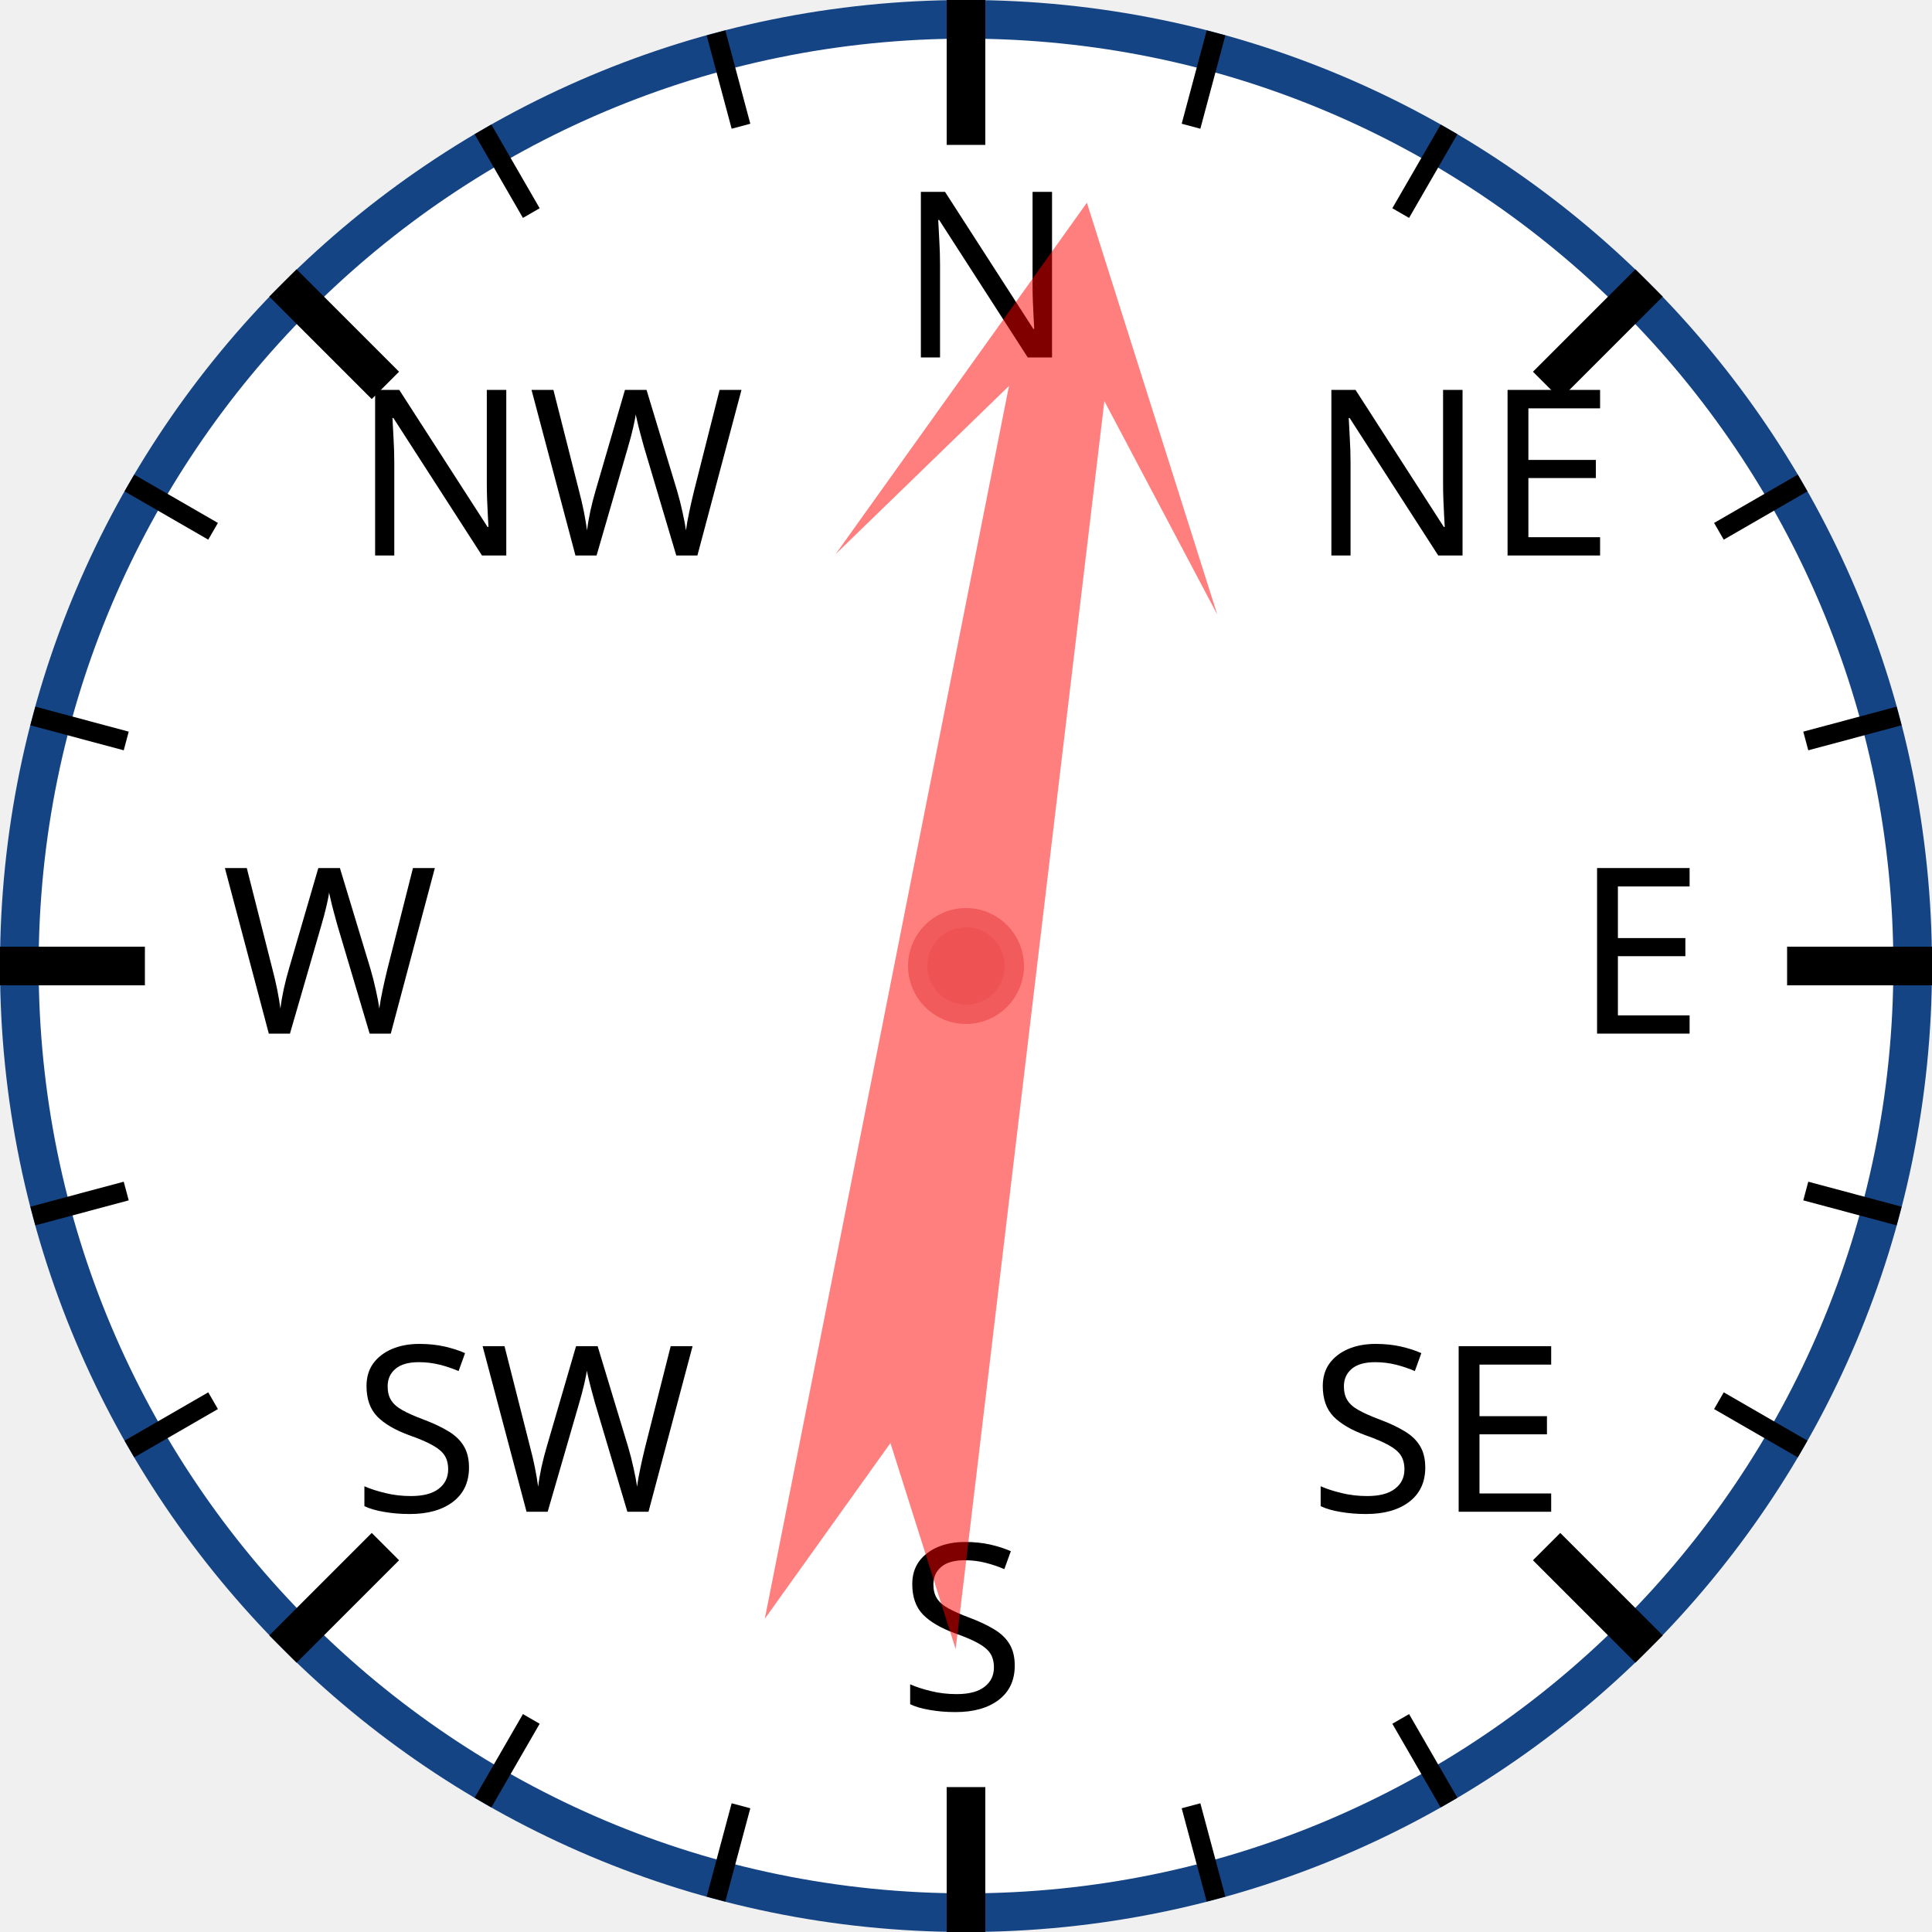
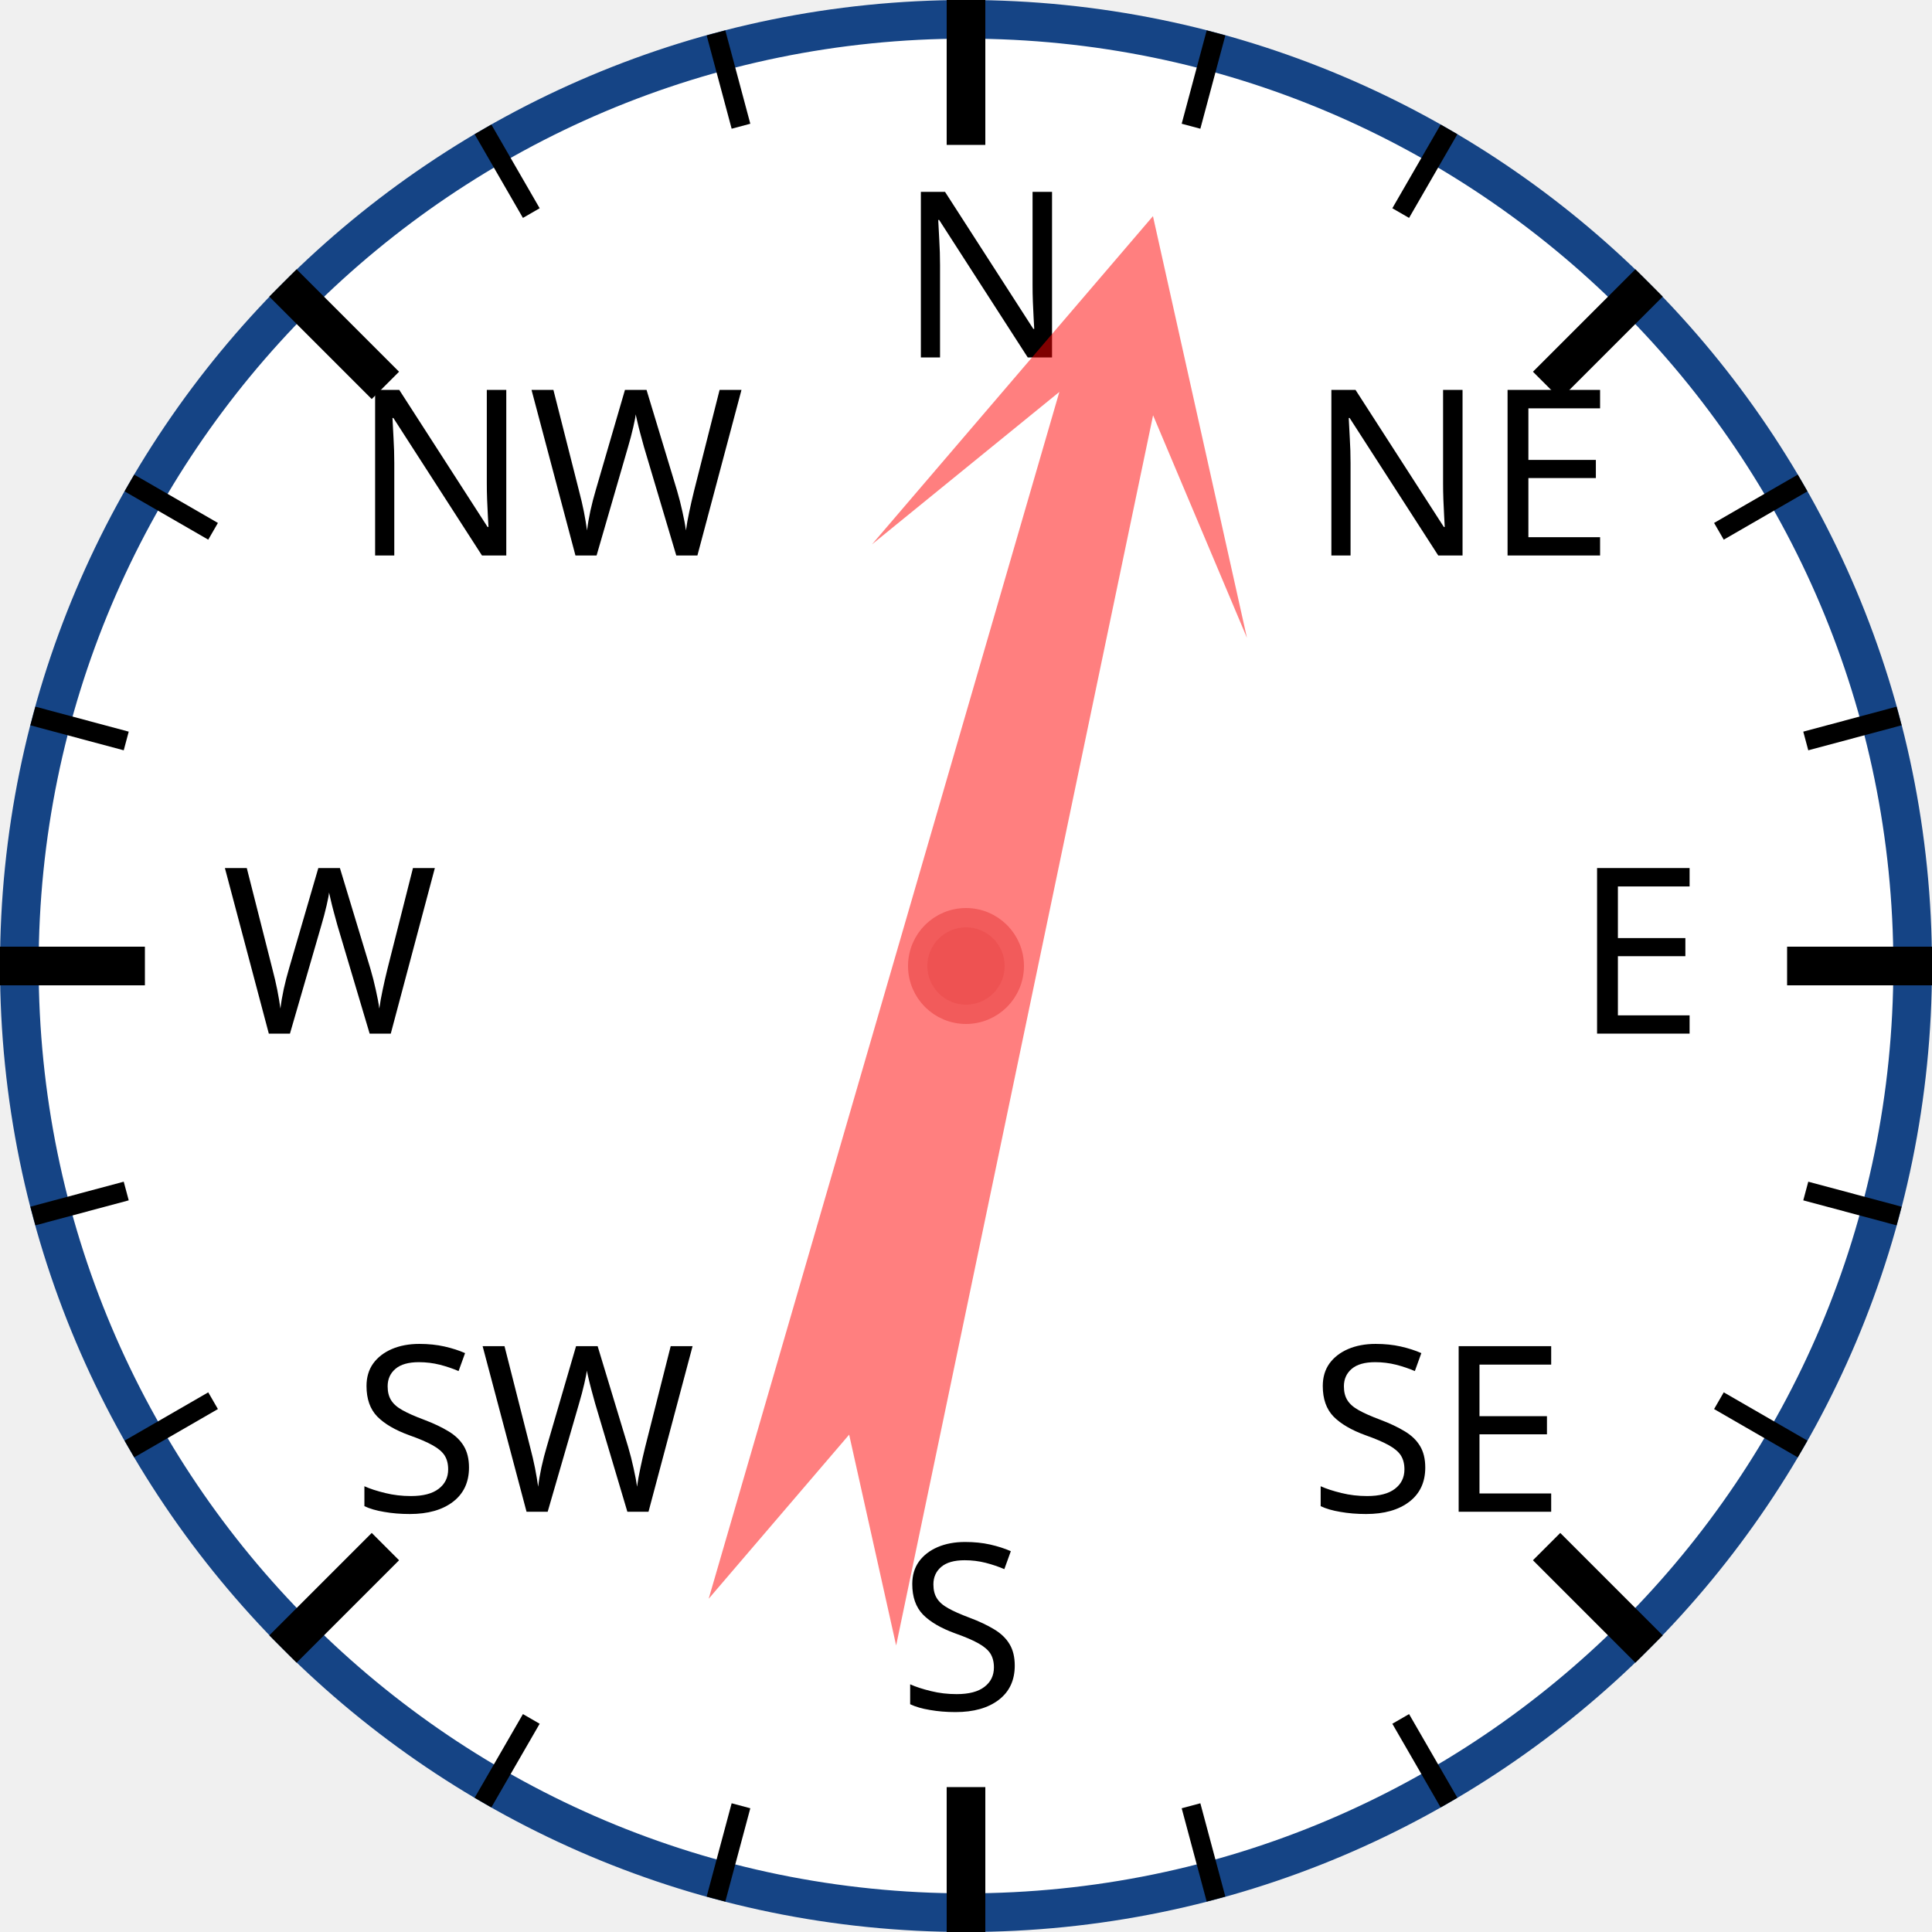
<svg xmlns="http://www.w3.org/2000/svg" width="120px" height="120px" viewBox="0 0 200 200">
  <circle cx="100" cy="100" r="98" style="fill: white; stroke: #154485; stroke-width: 4;" />
  <text x="93.0" y="37.0" style="font-family: sans-serif; font-size: 18pt;">N</text>
  <line x1="100.0" y1="0.0" x2="100.0" y2="15.0" style="stroke: black; stroke-width: 4;" />
  <line x1="74.118" y1="3.407" x2="76.706" y2="13.067" style="stroke: black; stroke-width: 2;" />
  <line x1="50" y1="13.397" x2="55" y2="22.058" style="stroke: black; stroke-width: 2;" />
  <text x="36.503" y="57.503" style="font-family: sans-serif; font-size: 18pt;">NW</text>
  <line x1="29.289" y1="29.289" x2="39.896" y2="39.896" style="stroke: black; stroke-width: 4;" />
  <line x1="13.397" y1="50" x2="22.058" y2="55" style="stroke: black; stroke-width: 2;" />
  <line x1="3.407" y1="74.118" x2="13.067" y2="76.706" style="stroke: black; stroke-width: 2;" />
  <text x="23.0" y="107.0" style="font-family: sans-serif; font-size: 18pt;">W</text>
  <line x1="0.0" y1="100.0" x2="15.0" y2="100.0" style="stroke: black; stroke-width: 4;" />
  <line x1="3.407" y1="125.882" x2="13.067" y2="123.294" style="stroke: black; stroke-width: 2;" />
  <line x1="13.397" y1="150" x2="22.058" y2="145" style="stroke: black; stroke-width: 2;" />
  <text x="36.503" y="156.497" style="font-family: sans-serif; font-size: 18pt;">SW</text>
  <line x1="29.289" y1="170.711" x2="39.896" y2="160.104" style="stroke: black; stroke-width: 4;" />
  <line x1="50" y1="186.603" x2="55" y2="177.942" style="stroke: black; stroke-width: 2;" />
  <line x1="74.118" y1="196.593" x2="76.706" y2="186.933" style="stroke: black; stroke-width: 2;" />
  <text x="93" y="177.0" style="font-family: sans-serif; font-size: 18pt;">S</text>
  <line x1="100" y1="200.0" x2="100" y2="185.0" style="stroke: black; stroke-width: 4;" />
  <line x1="125.882" y1="196.593" x2="123.294" y2="186.933" style="stroke: black; stroke-width: 2;" />
  <line x1="150.0" y1="186.603" x2="145.0" y2="177.942" style="stroke: black; stroke-width: 2;" />
  <text x="135.497" y="156.497" style="font-family: sans-serif; font-size: 18pt;">SE</text>
  <line x1="170.711" y1="170.711" x2="160.104" y2="160.104" style="stroke: black; stroke-width: 4;" />
  <line x1="186.603" y1="150" x2="177.942" y2="145" style="stroke: black; stroke-width: 2;" />
  <line x1="196.593" y1="125.882" x2="186.933" y2="123.294" style="stroke: black; stroke-width: 2;" />
  <text x="163.0" y="107" style="font-family: sans-serif; font-size: 18pt;">E</text>
  <line x1="200.0" y1="100" x2="185.0" y2="100" style="stroke: black; stroke-width: 4;" />
  <line x1="196.593" y1="74.118" x2="186.933" y2="76.706" style="stroke: black; stroke-width: 2;" />
  <line x1="186.603" y1="50" x2="177.942" y2="55" style="stroke: black; stroke-width: 2;" />
  <text x="135.497" y="57.503" style="font-family: sans-serif; font-size: 18pt;">NE</text>
  <line x1="170.711" y1="29.289" x2="160.104" y2="39.896" style="stroke: black; stroke-width: 4;" />
  <line x1="150" y1="13.397" x2="145" y2="22.058" style="stroke: black; stroke-width: 2;" />
  <line x1="125.882" y1="3.407" x2="123.294" y2="13.067" style="stroke: black; stroke-width: 2;" />
-   <polygon points="100 20 120 60 105 40 110 170 100 150 90 170 95 40 80 60" style="fill: red; fill-opacity: 0.5;" transform="rotate(9,100,100)" />
+   <polygon points="100 20 120 60 105 40 110 170 100 150 90 170 95 40 80 60" style="fill: red; fill-opacity: 0.5;" transform="rotate(14,100,100)" />
  <circle cx="100" cy="100" r="5" style="fill: #EE5252; stroke: #F25B5B; stroke-width: 2;" />
</svg>
